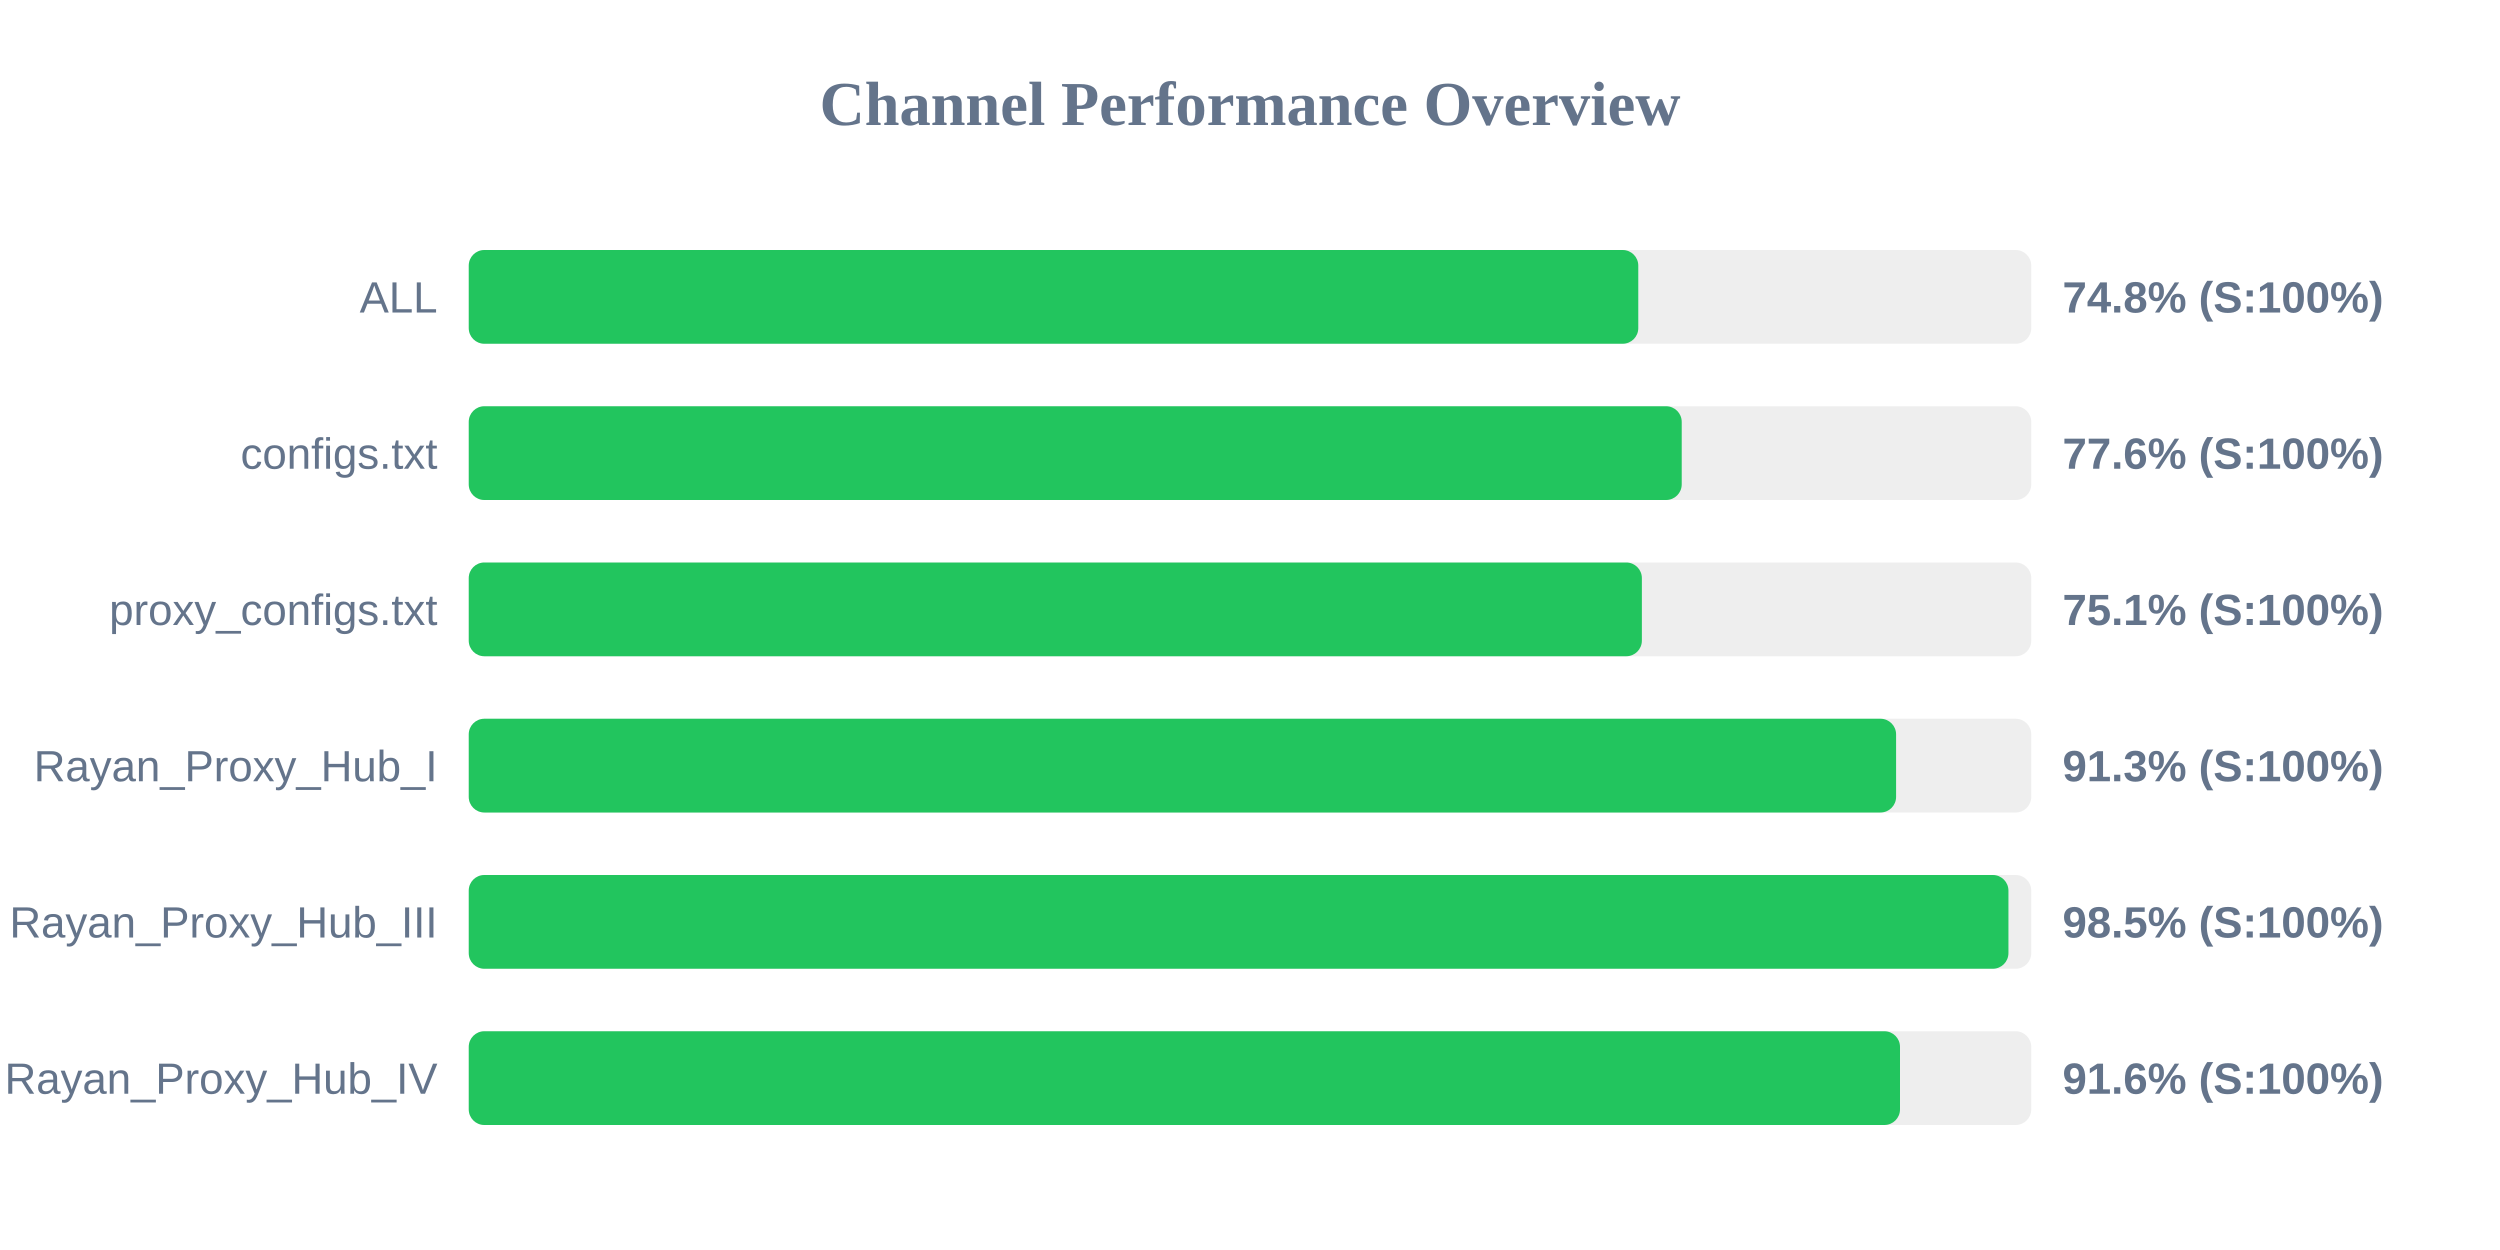
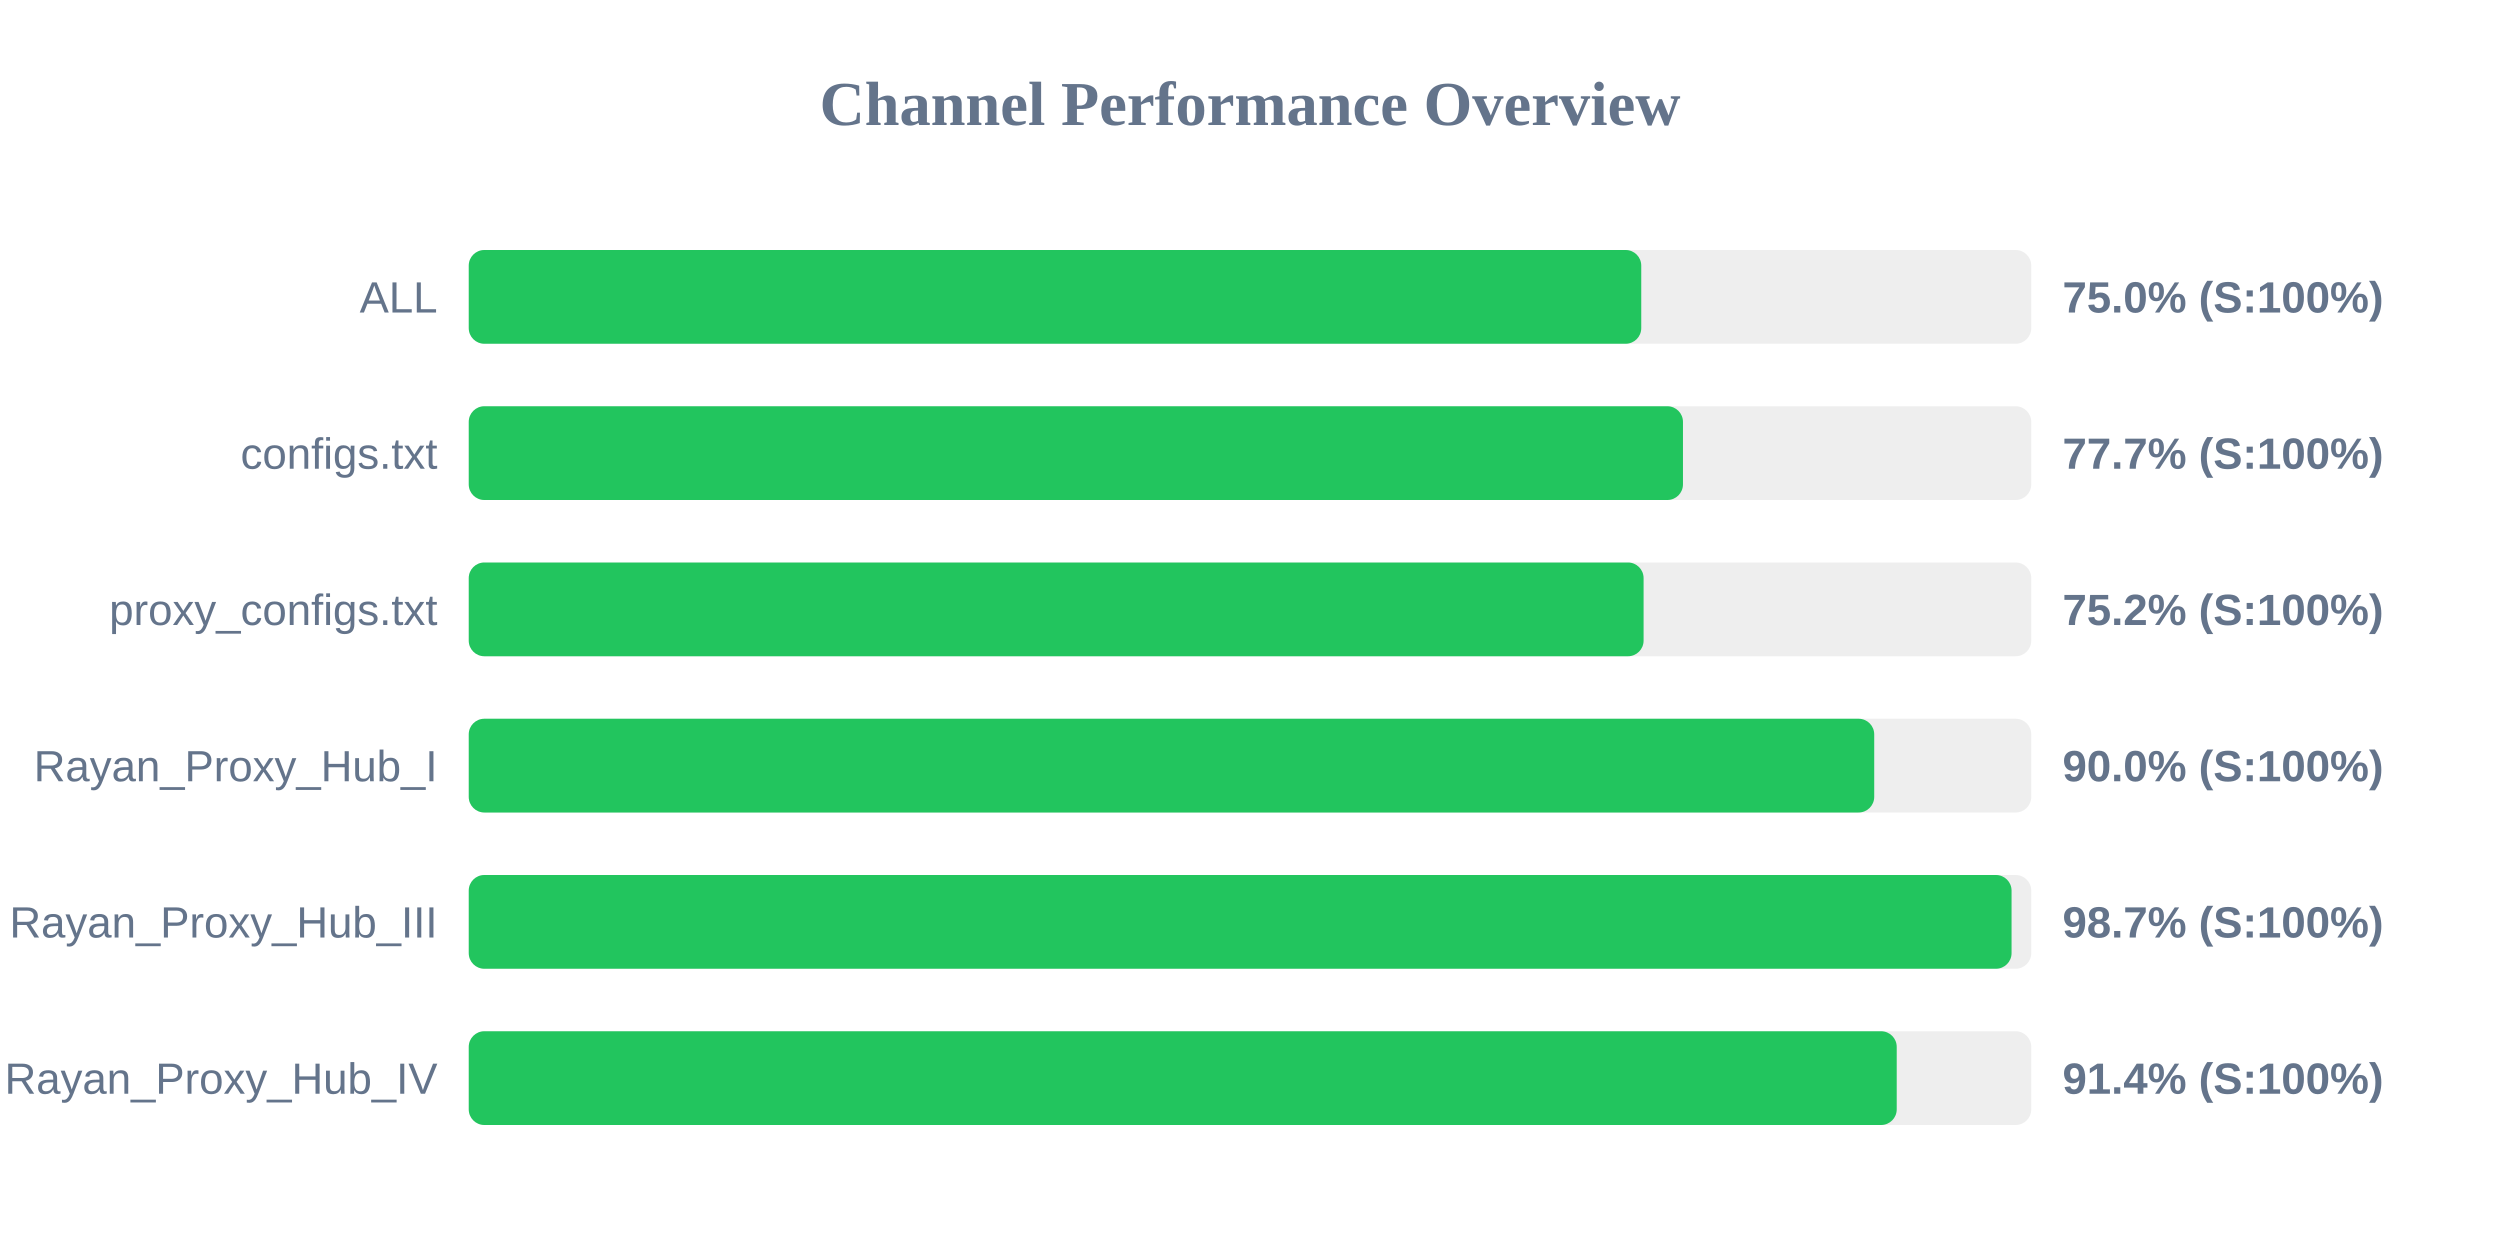
<svg xmlns="http://www.w3.org/2000/svg" width="800" height="400" version="1.1">
  <style>
        .row { font: 14px Arial; fill: #64748b; }
        .score { font: bold 14px Arial; fill: #64748b; }
    </style>
  <text x="400" y="40" text-anchor="middle" font-size="20px" font-weight="bold" fill="#64748b">Channel Performance Overview</text>
  <rect x="150" y="80" width="500" height="30" fill="#eee" rx="5" />
-   <rect x="150" y="80" width="374.25" height="30" fill="#22c55e" rx="5" />
+   <rect x="150" y="80" width="375.2" height="30" fill="#22c55e" rx="5" />
  <text x="140" y="100" text-anchor="end" class="row">ALL</text>
-   <text x="660" y="100" text-anchor="start" class="score">74.8% (S:100%)</text>
+   <text x="660" y="100" text-anchor="start" class="score">75.0% (S:100%)</text>
  <rect x="150" y="130" width="500" height="30" fill="#eee" rx="5" />
-   <rect x="150" y="130" width="388.15" height="30" fill="#22c55e" rx="5" />
+   <rect x="150" y="130" width="388.55" height="30" fill="#22c55e" rx="5" />
  <text x="140" y="150" text-anchor="end" class="row">configs.txt</text>
-   <text x="660" y="150" text-anchor="start" class="score">77.6% (S:100%)</text>
+   <text x="660" y="150" text-anchor="start" class="score">77.7% (S:100%)</text>
  <rect x="150" y="180" width="500" height="30" fill="#eee" rx="5" />
-   <rect x="150" y="180" width="375.4" height="30" fill="#22c55e" rx="5" />
+   <rect x="150" y="180" width="375.95" height="30" fill="#22c55e" rx="5" />
  <text x="140" y="200" text-anchor="end" class="row">proxy_configs.txt</text>
-   <text x="660" y="200" text-anchor="start" class="score">75.1% (S:100%)</text>
+   <text x="660" y="200" text-anchor="start" class="score">75.2% (S:100%)</text>
  <rect x="150" y="230" width="500" height="30" fill="#eee" rx="5" />
-   <rect x="150" y="230" width="456.75" height="30" fill="#22c55e" rx="5" />
+   <rect x="150" y="230" width="449.75" height="30" fill="#22c55e" rx="5" />
  <text x="140" y="250" text-anchor="end" class="row">Rayan_Proxy_Hub_I</text>
-   <text x="660" y="250" text-anchor="start" class="score">91.3% (S:100%)</text>
+   <text x="660" y="250" text-anchor="start" class="score">90.0% (S:100%)</text>
  <rect x="150" y="280" width="500" height="30" fill="#eee" rx="5" />
-   <rect x="150" y="280" width="492.7" height="30" fill="#22c55e" rx="5" />
+   <rect x="150" y="280" width="493.7" height="30" fill="#22c55e" rx="5" />
  <text x="140" y="300" text-anchor="end" class="row">Rayan_Proxy_Hub_III</text>
-   <text x="660" y="300" text-anchor="start" class="score">98.5% (S:100%)</text>
+   <text x="660" y="300" text-anchor="start" class="score">98.7% (S:100%)</text>
  <rect x="150" y="330" width="500" height="30" fill="#eee" rx="5" />
-   <rect x="150" y="330" width="458.0" height="30" fill="#22c55e" rx="5" />
+   <rect x="150" y="330" width="456.95" height="30" fill="#22c55e" rx="5" />
  <text x="140" y="350" text-anchor="end" class="row">Rayan_Proxy_Hub_IV</text>
-   <text x="660" y="350" text-anchor="start" class="score">91.6% (S:100%)</text>
+   <text x="660" y="350" text-anchor="start" class="score">91.4% (S:100%)</text>
</svg>
